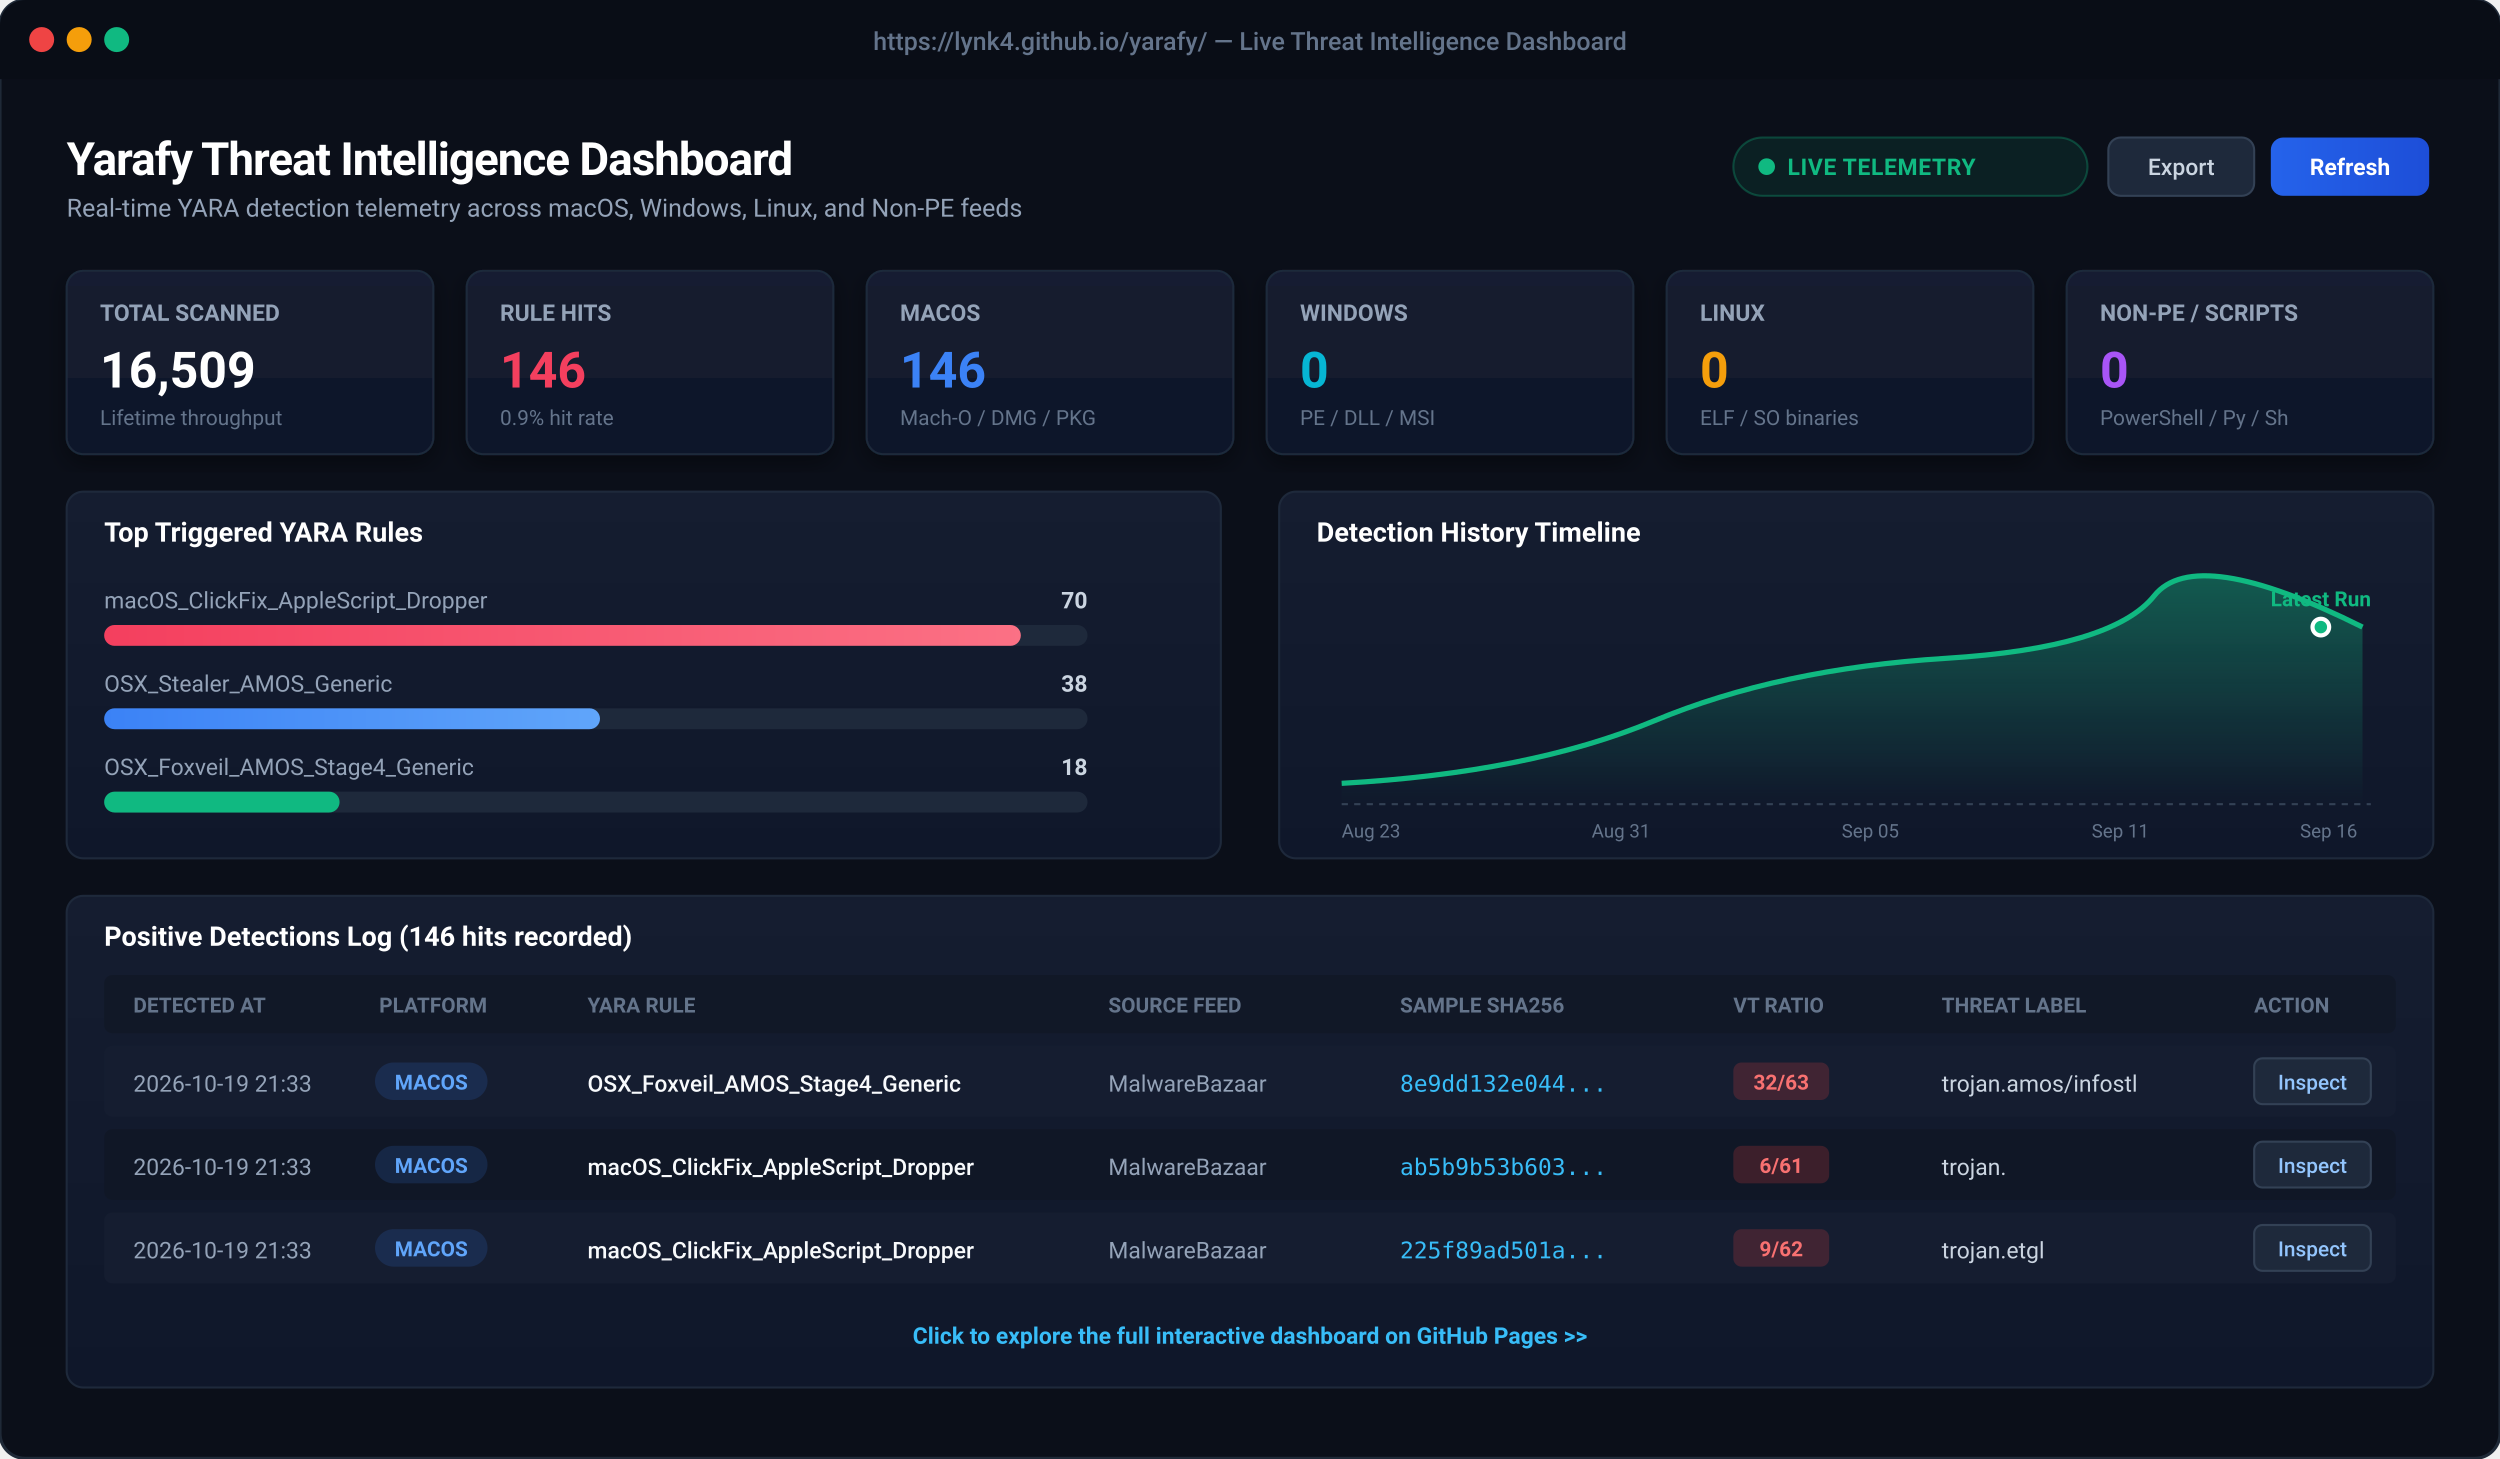
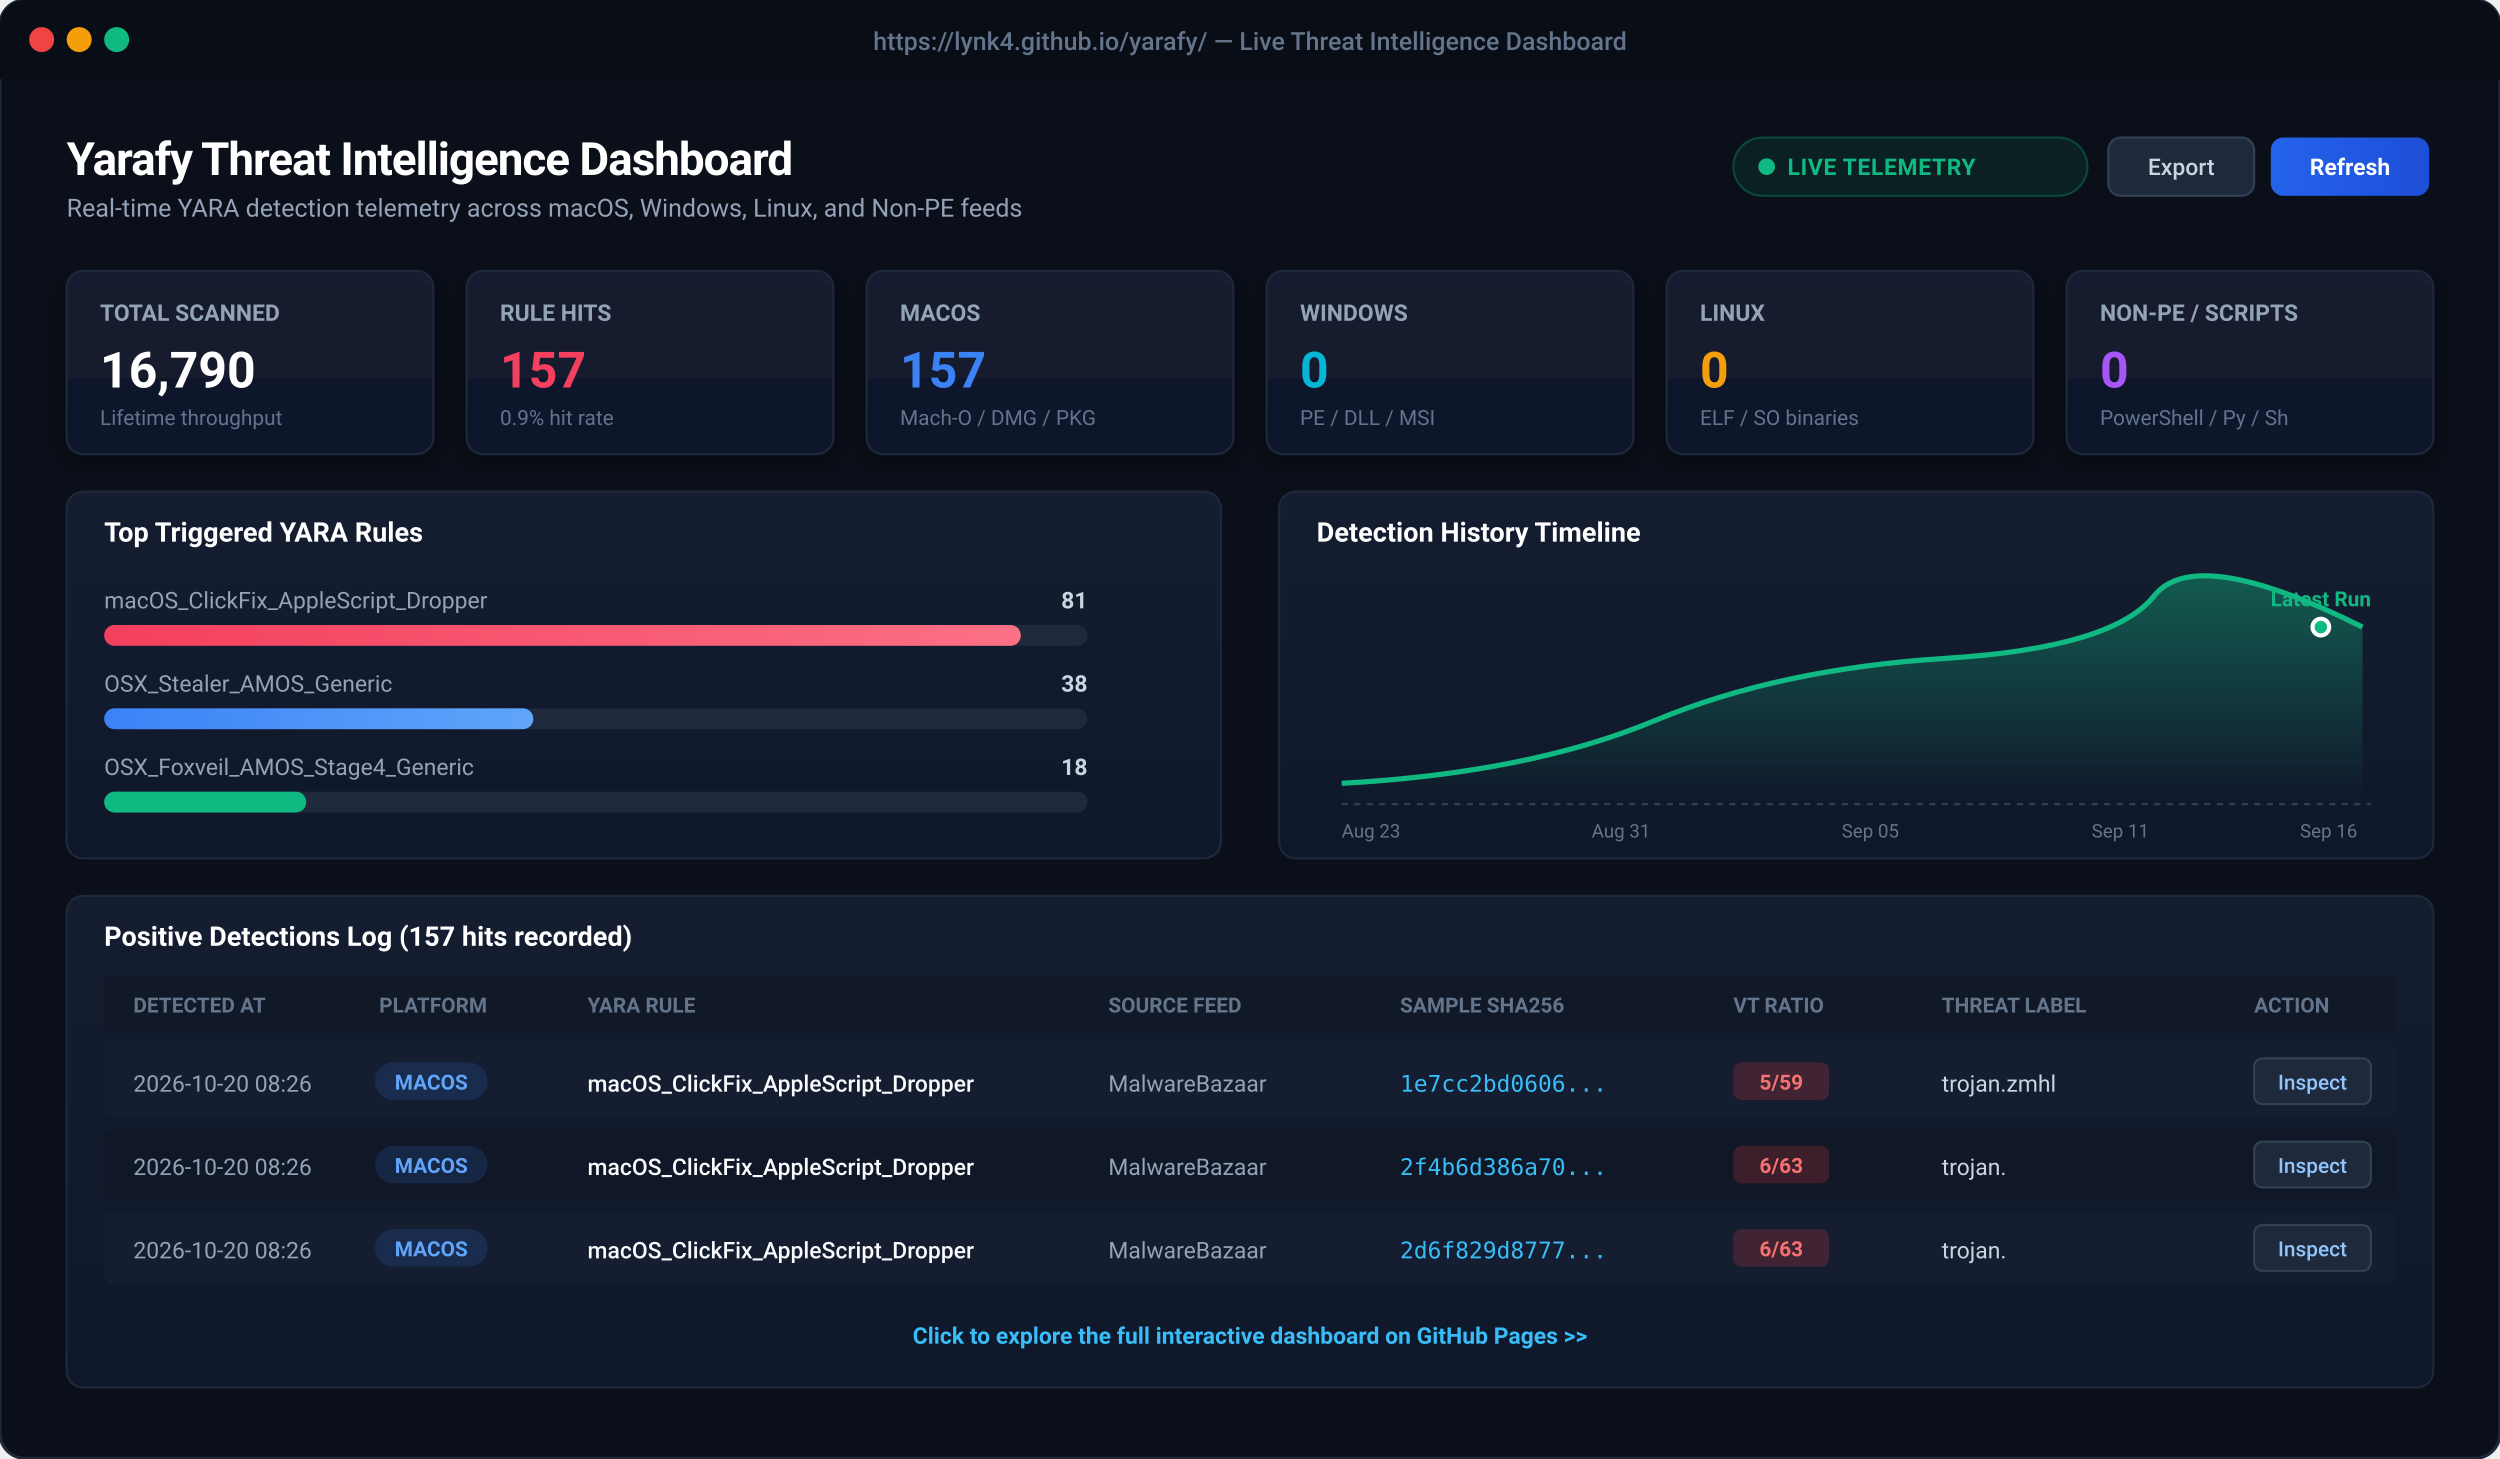
<svg xmlns="http://www.w3.org/2000/svg" viewBox="0 0 1200 700" width="1200" height="700" style="background:#0b0f19; font-family:-apple-system, BlinkMacSystemFont, 'Segoe UI', Roboto, Helvetica, Arial, sans-serif;">
  <defs>
    <linearGradient id="cardBg" x1="0" y1="0" x2="0" y2="1">
      <stop offset="0%" stop-color="#151d30" />
      <stop offset="100%" stop-color="#0f172a" />
    </linearGradient>
    <linearGradient id="primaryBtn" x1="0" y1="0" x2="1" y2="0">
      <stop offset="0%" stop-color="#2563eb" />
      <stop offset="100%" stop-color="#1d4ed8" />
    </linearGradient>
    <linearGradient id="roseGrad" x1="0" y1="0" x2="1" y2="0">
      <stop offset="0%" stop-color="#f43f5e" />
      <stop offset="100%" stop-color="#fb7185" />
    </linearGradient>
    <linearGradient id="blueGrad" x1="0" y1="0" x2="1" y2="0">
      <stop offset="0%" stop-color="#3b82f6" />
      <stop offset="100%" stop-color="#60a5fa" />
    </linearGradient>
    <linearGradient id="chartLine" x1="0" y1="0" x2="0" y2="1">
      <stop offset="0%" stop-color="rgba(16, 185, 129, 0.4)" />
      <stop offset="100%" stop-color="rgba(16, 185, 129, 0.0)" />
    </linearGradient>
    <filter id="cardShadow" x="-5%" y="-5%" width="110%" height="115%">
      <feDropShadow dx="0" dy="4" stdDeviation="6" flood-color="#000000" flood-opacity="0.4" />
    </filter>
  </defs>
  <rect x="0" y="0" width="1200" height="700" rx="12" fill="#0b0f19" stroke="#1f2937" stroke-width="1.5" />
  <rect x="0" y="0" width="1200" height="38" rx="12" fill="#090d16" />
  <rect x="0" y="26" width="1200" height="12" fill="#090d16" />
  <circle cx="20" cy="19" r="6" fill="#ef4444" />
  <circle cx="38" cy="19" r="6" fill="#f59e0b" />
  <circle cx="56" cy="19" r="6" fill="#10b981" />
  <text x="600" y="24" text-anchor="middle" fill="#64748b" font-size="12" font-weight="500">https://lynk4.github.io/yarafy/ — Live Threat Intelligence Dashboard</text>
  <g transform="translate(32, 60)">
    <text x="0" y="24" fill="#ffffff" font-size="22" font-weight="700" letter-spacing="-0.5">Yarafy Threat Intelligence Dashboard</text>
    <text x="0" y="44" fill="#94a3b8" font-size="12">Real-time YARA detection telemetry across macOS, Windows, Linux, and Non-PE feeds</text>
    <rect x="800" y="6" width="170" height="28" rx="14" fill="rgba(16, 185, 129, 0.1)" stroke="rgba(16, 185, 129, 0.3)" stroke-width="1" />
    <circle cx="816" cy="20" r="4" fill="#10b981" />
    <text x="826" y="24" fill="#10b981" font-size="11" font-weight="600" letter-spacing="0.3">LIVE TELEMETRY</text>
    <rect x="980" y="6" width="70" height="28" rx="6" fill="#1e293b" stroke="#334155" stroke-width="1" />
    <text x="1015" y="24" text-anchor="middle" fill="#cbd5e1" font-size="11" font-weight="500">Export</text>
    <rect x="1058" y="6" width="76" height="28" rx="6" fill="url(#primaryBtn)" />
    <text x="1096" y="24" text-anchor="middle" fill="#ffffff" font-size="11" font-weight="600">Refresh</text>
  </g>
  <g transform="translate(32, 130)">
    <g transform="translate(0, 0)">
      <rect width="176" height="88" rx="8" fill="url(#cardBg)" stroke="#1e293b" stroke-width="1" filter="url(#cardShadow)" />
      <text x="16" y="24" fill="#94a3b8" font-size="11" font-weight="600">TOTAL SCANNED</text>
-       <text x="16" y="56" fill="#ffffff" font-size="24" font-weight="700">16,509</text>
+       <text x="16" y="56" fill="#ffffff" font-size="24" font-weight="700">16,790</text>
      <text x="16" y="74" fill="#64748b" font-size="10">Lifetime throughput</text>
    </g>
    <g transform="translate(192, 0)">
      <rect width="176" height="88" rx="8" fill="url(#cardBg)" stroke="#1e293b" stroke-width="1" filter="url(#cardShadow)" />
      <text x="16" y="24" fill="#94a3b8" font-size="11" font-weight="600">RULE HITS</text>
-       <text x="16" y="56" fill="#f43f5e" font-size="24" font-weight="700">146</text>
+       <text x="16" y="56" fill="#f43f5e" font-size="24" font-weight="700">157</text>
      <text x="16" y="74" fill="#64748b" font-size="10">0.9% hit rate</text>
    </g>
    <g transform="translate(384, 0)">
      <rect width="176" height="88" rx="8" fill="url(#cardBg)" stroke="#1e293b" stroke-width="1" filter="url(#cardShadow)" />
      <text x="16" y="24" fill="#94a3b8" font-size="11" font-weight="600">MACOS</text>
-       <text x="16" y="56" fill="#3b82f6" font-size="24" font-weight="700">146</text>
+       <text x="16" y="56" fill="#3b82f6" font-size="24" font-weight="700">157</text>
      <text x="16" y="74" fill="#64748b" font-size="10">Mach-O / DMG / PKG</text>
    </g>
    <g transform="translate(576, 0)">
      <rect width="176" height="88" rx="8" fill="url(#cardBg)" stroke="#1e293b" stroke-width="1" filter="url(#cardShadow)" />
      <text x="16" y="24" fill="#94a3b8" font-size="11" font-weight="600">WINDOWS</text>
      <text x="16" y="56" fill="#06b6d4" font-size="24" font-weight="700">0</text>
      <text x="16" y="74" fill="#64748b" font-size="10">PE / DLL / MSI</text>
    </g>
    <g transform="translate(768, 0)">
      <rect width="176" height="88" rx="8" fill="url(#cardBg)" stroke="#1e293b" stroke-width="1" filter="url(#cardShadow)" />
      <text x="16" y="24" fill="#94a3b8" font-size="11" font-weight="600">LINUX</text>
      <text x="16" y="56" fill="#f59e0b" font-size="24" font-weight="700">0</text>
      <text x="16" y="74" fill="#64748b" font-size="10">ELF / SO binaries</text>
    </g>
    <g transform="translate(960, 0)">
      <rect width="176" height="88" rx="8" fill="url(#cardBg)" stroke="#1e293b" stroke-width="1" filter="url(#cardShadow)" />
      <text x="16" y="24" fill="#94a3b8" font-size="11" font-weight="600">NON-PE / SCRIPTS</text>
      <text x="16" y="56" fill="#a855f7" font-size="24" font-weight="700">0</text>
      <text x="16" y="74" fill="#64748b" font-size="10">PowerShell / Py / Sh</text>
    </g>
  </g>
  <g transform="translate(32, 236)">
    <rect x="0" y="0" width="554" height="176" rx="8" fill="url(#cardBg)" stroke="#1e293b" stroke-width="1" />
    <text x="18" y="24" fill="#ffffff" font-size="13" font-weight="600">Top Triggered YARA Rules</text>
    <text x="18" y="56" fill="#94a3b8" font-size="11">macOS_ClickFix_AppleScript_Dropper</text>
-     <text x="490" y="56" fill="#cbd5e1" font-size="11" text-anchor="end" font-weight="600">70</text>
+     <text x="490" y="56" fill="#cbd5e1" font-size="11" text-anchor="end" font-weight="600">81</text>
    <rect x="18" y="64" width="472" height="10" rx="5" fill="#1e293b" />
    <rect x="18" y="64" width="440" height="10" rx="5" fill="url(#roseGrad)" />
    <text x="18" y="96" fill="#94a3b8" font-size="11">OSX_Stealer_AMOS_Generic</text>
    <text x="490" y="96" fill="#cbd5e1" font-size="11" text-anchor="end" font-weight="600">38</text>
    <rect x="18" y="104" width="472" height="10" rx="5" fill="#1e293b" />
-     <rect x="18" y="104" width="238" height="10" rx="5" fill="url(#blueGrad)" />
+     <rect x="18" y="104" width="206" height="10" rx="5" fill="url(#blueGrad)" />
    <text x="18" y="136" fill="#94a3b8" font-size="11">OSX_Foxveil_AMOS_Stage4_Generic</text>
    <text x="490" y="136" fill="#cbd5e1" font-size="11" text-anchor="end" font-weight="600">18</text>
    <rect x="18" y="144" width="472" height="10" rx="5" fill="#1e293b" />
-     <rect x="18" y="144" width="113" height="10" rx="5" fill="#10b981" />
+     <rect x="18" y="144" width="97" height="10" rx="5" fill="#10b981" />
    <g transform="translate(582, 0)">
      <rect x="0" y="0" width="554" height="176" rx="8" fill="url(#cardBg)" stroke="#1e293b" stroke-width="1" />
      <text x="18" y="24" fill="#ffffff" font-size="13" font-weight="600">Detection History Timeline</text>
      <path d="M 30 140 Q 120 135, 180 110 T 320 80 T 420 50 T 520 65 L 520 150 L 30 150 Z" fill="url(#chartLine)" />
      <path d="M 30 140 Q 120 135, 180 110 T 320 80 T 420 50 T 520 65" fill="none" stroke="#10b981" stroke-width="2.5" />
      <circle cx="500" cy="65" r="4" fill="#10b981" stroke="#ffffff" stroke-width="2" />
      <text x="500" y="55" text-anchor="middle" fill="#10b981" font-size="10" font-weight="700">Latest Run</text>
      <line x1="30" y1="150" x2="524" y2="150" stroke="#334155" stroke-dasharray="3 3" />
      <text x="30" y="166" fill="#64748b" font-size="9">Aug 23</text>
      <text x="150" y="166" fill="#64748b" font-size="9">Aug 31</text>
      <text x="270" y="166" fill="#64748b" font-size="9">Sep 05</text>
      <text x="390" y="166" fill="#64748b" font-size="9">Sep 11</text>
      <text x="490" y="166" fill="#64748b" font-size="9">Sep 16</text>
    </g>
  </g>
  <g transform="translate(32, 430)">
    <rect x="0" y="0" width="1136" height="236" rx="8" fill="url(#cardBg)" stroke="#1e293b" stroke-width="1" />
-     <text x="18" y="24" fill="#ffffff" font-size="13" font-weight="600">Positive Detections Log (146 hits recorded)</text>
+     <text x="18" y="24" fill="#ffffff" font-size="13" font-weight="600">Positive Detections Log (157 hits recorded)</text>
    <rect x="18" y="38" width="1100" height="28" fill="#111827" rx="4" />
    <text x="32" y="56" fill="#64748b" font-size="10" font-weight="600">DETECTED AT</text>
    <text x="150" y="56" fill="#64748b" font-size="10" font-weight="600">PLATFORM</text>
    <text x="250" y="56" fill="#64748b" font-size="10" font-weight="600">YARA RULE</text>
    <text x="500" y="56" fill="#64748b" font-size="10" font-weight="600">SOURCE FEED</text>
    <text x="640" y="56" fill="#64748b" font-size="10" font-weight="600">SAMPLE SHA256</text>
    <text x="800" y="56" fill="#64748b" font-size="10" font-weight="600">VT RATIO</text>
    <text x="900" y="56" fill="#64748b" font-size="10" font-weight="600">THREAT LABEL</text>
    <text x="1050" y="56" fill="#64748b" font-size="10" font-weight="600">ACTION</text>
    <g transform="translate(18, 72)">
      <rect x="0" y="0" width="1100" height="34" fill="#151d30" rx="4" />
-       <text x="14" y="22" fill="#94a3b8" font-size="11">2026-10-19 21:33</text>
+       <text x="14" y="22" fill="#94a3b8" font-size="11">2026-10-20 08:26</text>
      <rect x="130" y="8" width="54" height="18" rx="9" fill="rgba(59, 130, 246, 0.15)" />
      <text x="157" y="21" text-anchor="middle" fill="#60a5fa" font-size="10" font-weight="600">MACOS</text>
-       <text x="232" y="22" fill="#f8fafc" font-size="11" font-weight="500">OSX_Foxveil_AMOS_Stage4_Generic</text>
+       <text x="232" y="22" fill="#f8fafc" font-size="11" font-weight="500">macOS_ClickFix_AppleScript_Dropper</text>
      <text x="482" y="22" fill="#94a3b8" font-size="11">MalwareBazaar</text>
-       <text x="622" y="22" fill="#38bdf8" font-size="11" font-family="monospace">8e9dd132e044...</text>
+       <text x="622" y="22" fill="#38bdf8" font-size="11" font-family="monospace">1e7cc2bd0606...</text>
      <rect x="782" y="8" width="46" height="18" rx="4" fill="rgba(239, 68, 68, 0.2)" />
-       <text x="805" y="21" text-anchor="middle" fill="#f87171" font-size="10" font-weight="700">32/63</text>
-       <text x="882" y="22" fill="#cbd5e1" font-size="11">trojan.amos/infostl</text>
+       <text x="805" y="21" text-anchor="middle" fill="#f87171" font-size="10" font-weight="700">5/59</text>
+       <text x="882" y="22" fill="#cbd5e1" font-size="11">trojan.zmhl</text>
      <rect x="1032" y="6" width="56" height="22" rx="4" fill="#1e293b" stroke="#334155" />
      <text x="1060" y="21" text-anchor="middle" fill="#93c5fd" font-size="10" font-weight="500">Inspect</text>
    </g>
    <g transform="translate(18, 112)">
      <rect x="0" y="0" width="1100" height="34" fill="#101726" rx="4" />
-       <text x="14" y="22" fill="#94a3b8" font-size="11">2026-10-19 21:33</text>
+       <text x="14" y="22" fill="#94a3b8" font-size="11">2026-10-20 08:26</text>
      <rect x="130" y="8" width="54" height="18" rx="9" fill="rgba(59, 130, 246, 0.15)" />
      <text x="157" y="21" text-anchor="middle" fill="#60a5fa" font-size="10" font-weight="600">MACOS</text>
      <text x="232" y="22" fill="#f8fafc" font-size="11" font-weight="500">macOS_ClickFix_AppleScript_Dropper</text>
      <text x="482" y="22" fill="#94a3b8" font-size="11">MalwareBazaar</text>
-       <text x="622" y="22" fill="#38bdf8" font-size="11" font-family="monospace">ab5b9b53b603...</text>
+       <text x="622" y="22" fill="#38bdf8" font-size="11" font-family="monospace">2f4b6d386a70...</text>
      <rect x="782" y="8" width="46" height="18" rx="4" fill="rgba(239, 68, 68, 0.2)" />
-       <text x="805" y="21" text-anchor="middle" fill="#f87171" font-size="10" font-weight="700">6/61</text>
+       <text x="805" y="21" text-anchor="middle" fill="#f87171" font-size="10" font-weight="700">6/63</text>
      <text x="882" y="22" fill="#cbd5e1" font-size="11">trojan.</text>
      <rect x="1032" y="6" width="56" height="22" rx="4" fill="#1e293b" stroke="#334155" />
      <text x="1060" y="21" text-anchor="middle" fill="#93c5fd" font-size="10" font-weight="500">Inspect</text>
    </g>
    <g transform="translate(18, 152)">
      <rect x="0" y="0" width="1100" height="34" fill="#151d30" rx="4" />
-       <text x="14" y="22" fill="#94a3b8" font-size="11">2026-10-19 21:33</text>
+       <text x="14" y="22" fill="#94a3b8" font-size="11">2026-10-20 08:26</text>
      <rect x="130" y="8" width="54" height="18" rx="9" fill="rgba(59, 130, 246, 0.15)" />
      <text x="157" y="21" text-anchor="middle" fill="#60a5fa" font-size="10" font-weight="600">MACOS</text>
      <text x="232" y="22" fill="#f8fafc" font-size="11" font-weight="500">macOS_ClickFix_AppleScript_Dropper</text>
      <text x="482" y="22" fill="#94a3b8" font-size="11">MalwareBazaar</text>
-       <text x="622" y="22" fill="#38bdf8" font-size="11" font-family="monospace">225f89ad501a...</text>
+       <text x="622" y="22" fill="#38bdf8" font-size="11" font-family="monospace">2d6f829d8777...</text>
      <rect x="782" y="8" width="46" height="18" rx="4" fill="rgba(239, 68, 68, 0.2)" />
-       <text x="805" y="21" text-anchor="middle" fill="#f87171" font-size="10" font-weight="700">9/62</text>
-       <text x="882" y="22" fill="#cbd5e1" font-size="11">trojan.etgl</text>
+       <text x="805" y="21" text-anchor="middle" fill="#f87171" font-size="10" font-weight="700">6/63</text>
+       <text x="882" y="22" fill="#cbd5e1" font-size="11">trojan.</text>
      <rect x="1032" y="6" width="56" height="22" rx="4" fill="#1e293b" stroke="#334155" />
      <text x="1060" y="21" text-anchor="middle" fill="#93c5fd" font-size="10" font-weight="500">Inspect</text>
    </g>
    <text x="568" y="215" text-anchor="middle" fill="#38bdf8" font-size="11" font-weight="600">Click to explore the full interactive dashboard on GitHub Pages &gt;&gt;</text>
  </g>
</svg>
